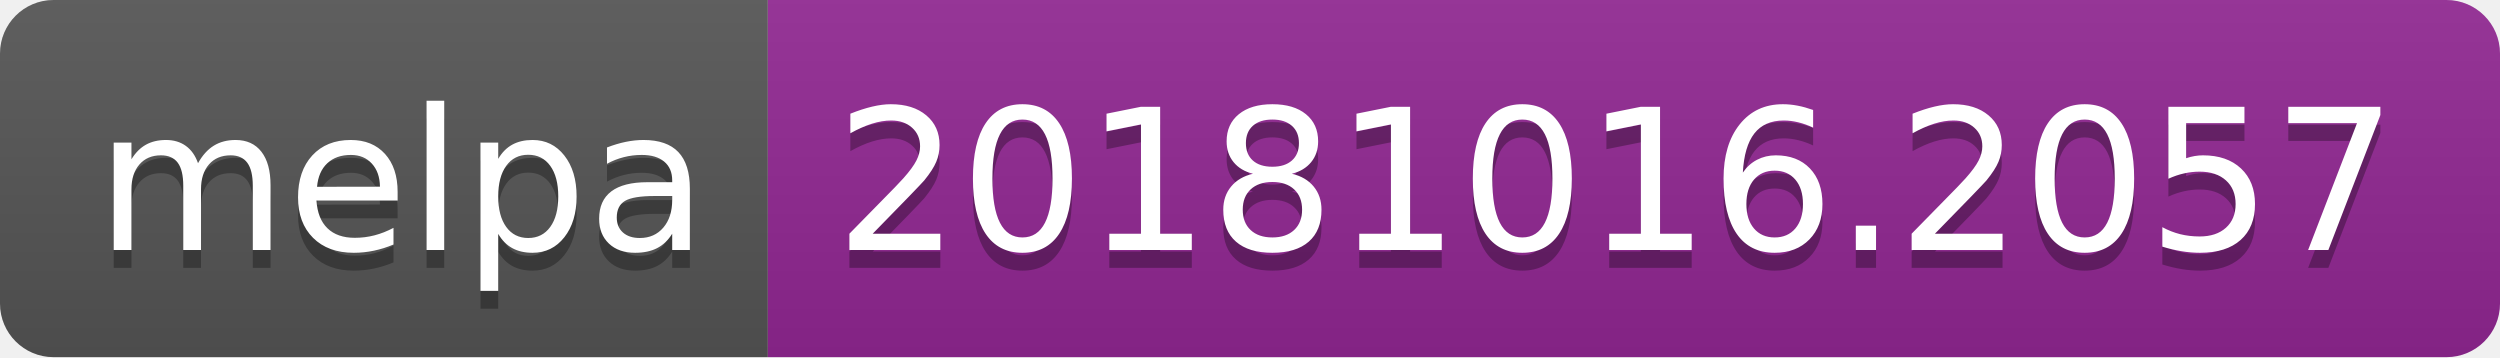
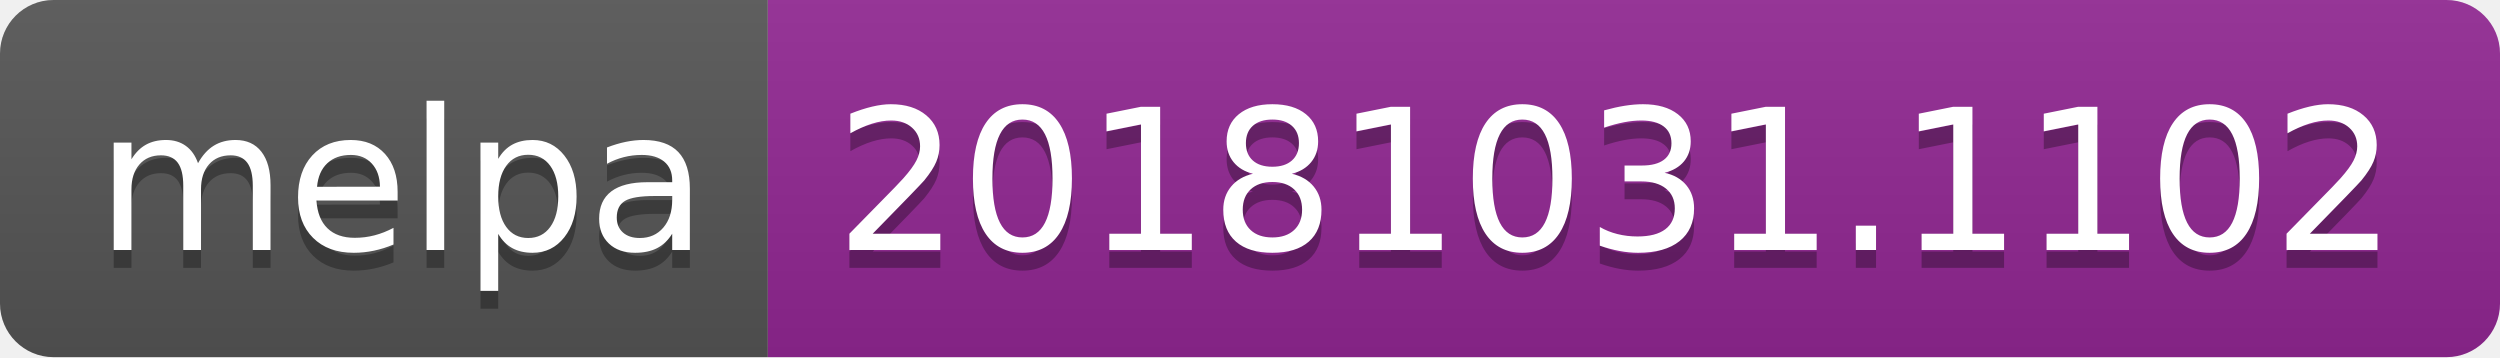
<svg xmlns="http://www.w3.org/2000/svg" width="140" height="20">
  <linearGradient id="b" x2="0" y2="100%">
    <stop offset="0" stop-color="#bbb" stop-opacity=".1" />
    <stop offset="1" stop-opacity=".1" />
  </linearGradient>
  <clipPath id="a">
    <rect width="140" height="20" rx="3" fill="#fff" />
  </clipPath>
  <g clip-path="url(#a)">
    <path fill="#555" d="M0 0h43v20H0z" />
    <path fill="#922793" d="M43 0h97v20H43z" />
    <path fill="url(#b)" d="M0 0h140v20H0z" />
  </g>
  <g fill="#fff" text-anchor="middle" font-family="DejaVu Sans,Verdana,Geneva,sans-serif" font-size="110">
    <text x="225" y="150" fill="#010101" fill-opacity=".3" transform="scale(.1)" textLength="330">melpa</text>
    <text x="225" y="140" transform="scale(.1)" textLength="330">melpa</text>
-     <text x="905" y="150" fill="#010101" fill-opacity=".3" transform="scale(.1)" textLength="870">20181016.2057</text>
-     <text x="905" y="140" transform="scale(.1)" textLength="870">20181016.2057</text>
+     <text x="905" y="150" fill="#010101" fill-opacity=".3" transform="scale(.1)" textLength="870">20181031.1102</text>
+     <text x="905" y="140" transform="scale(.1)" textLength="870">20181031.1102</text>
  </g>
</svg>
